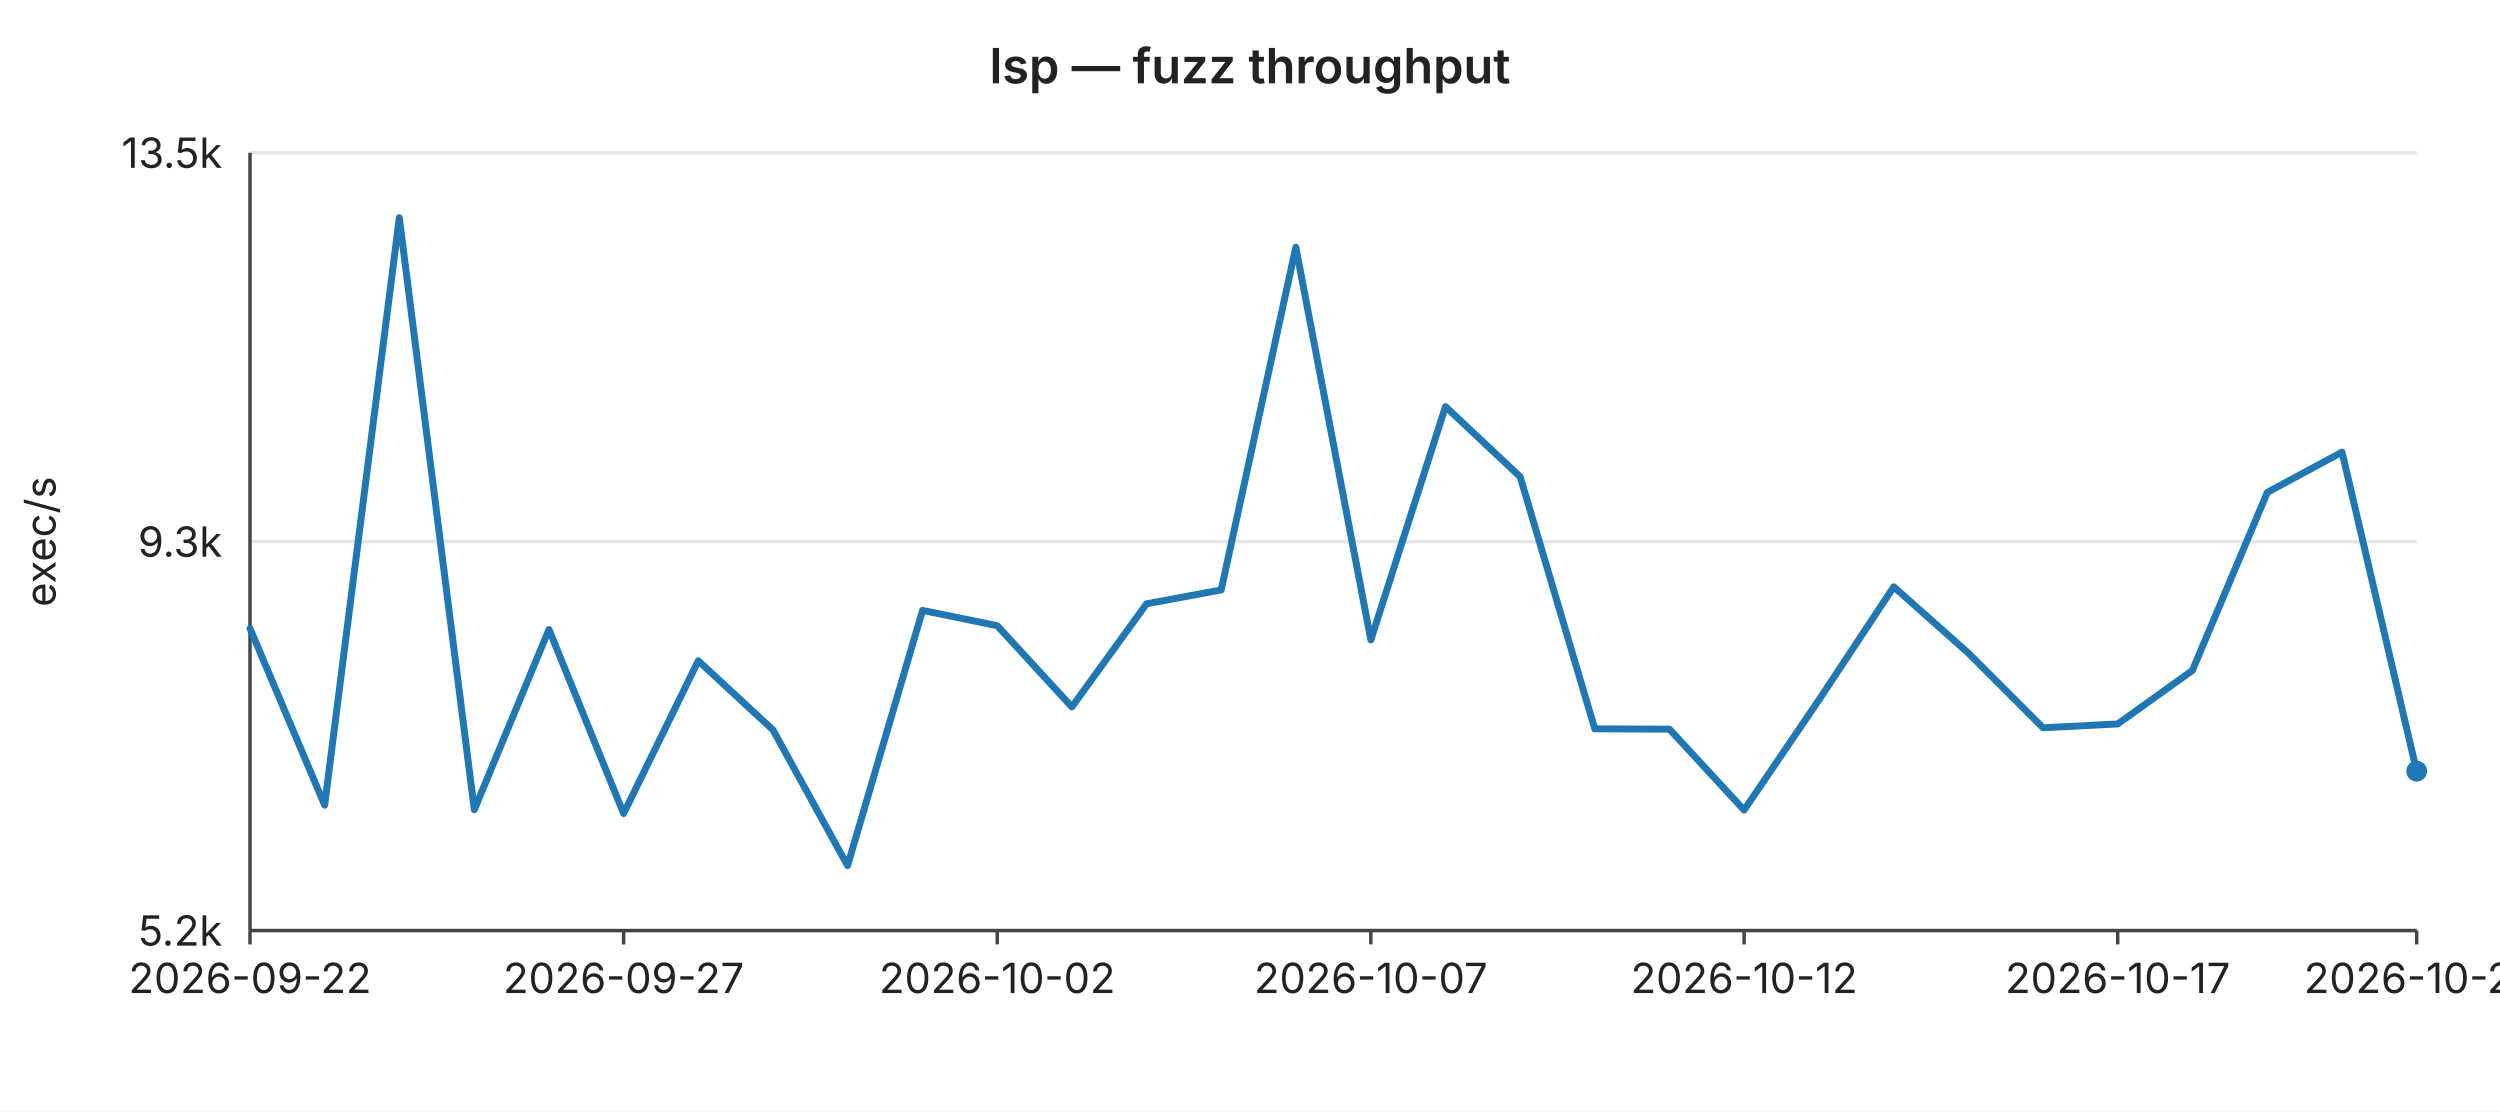
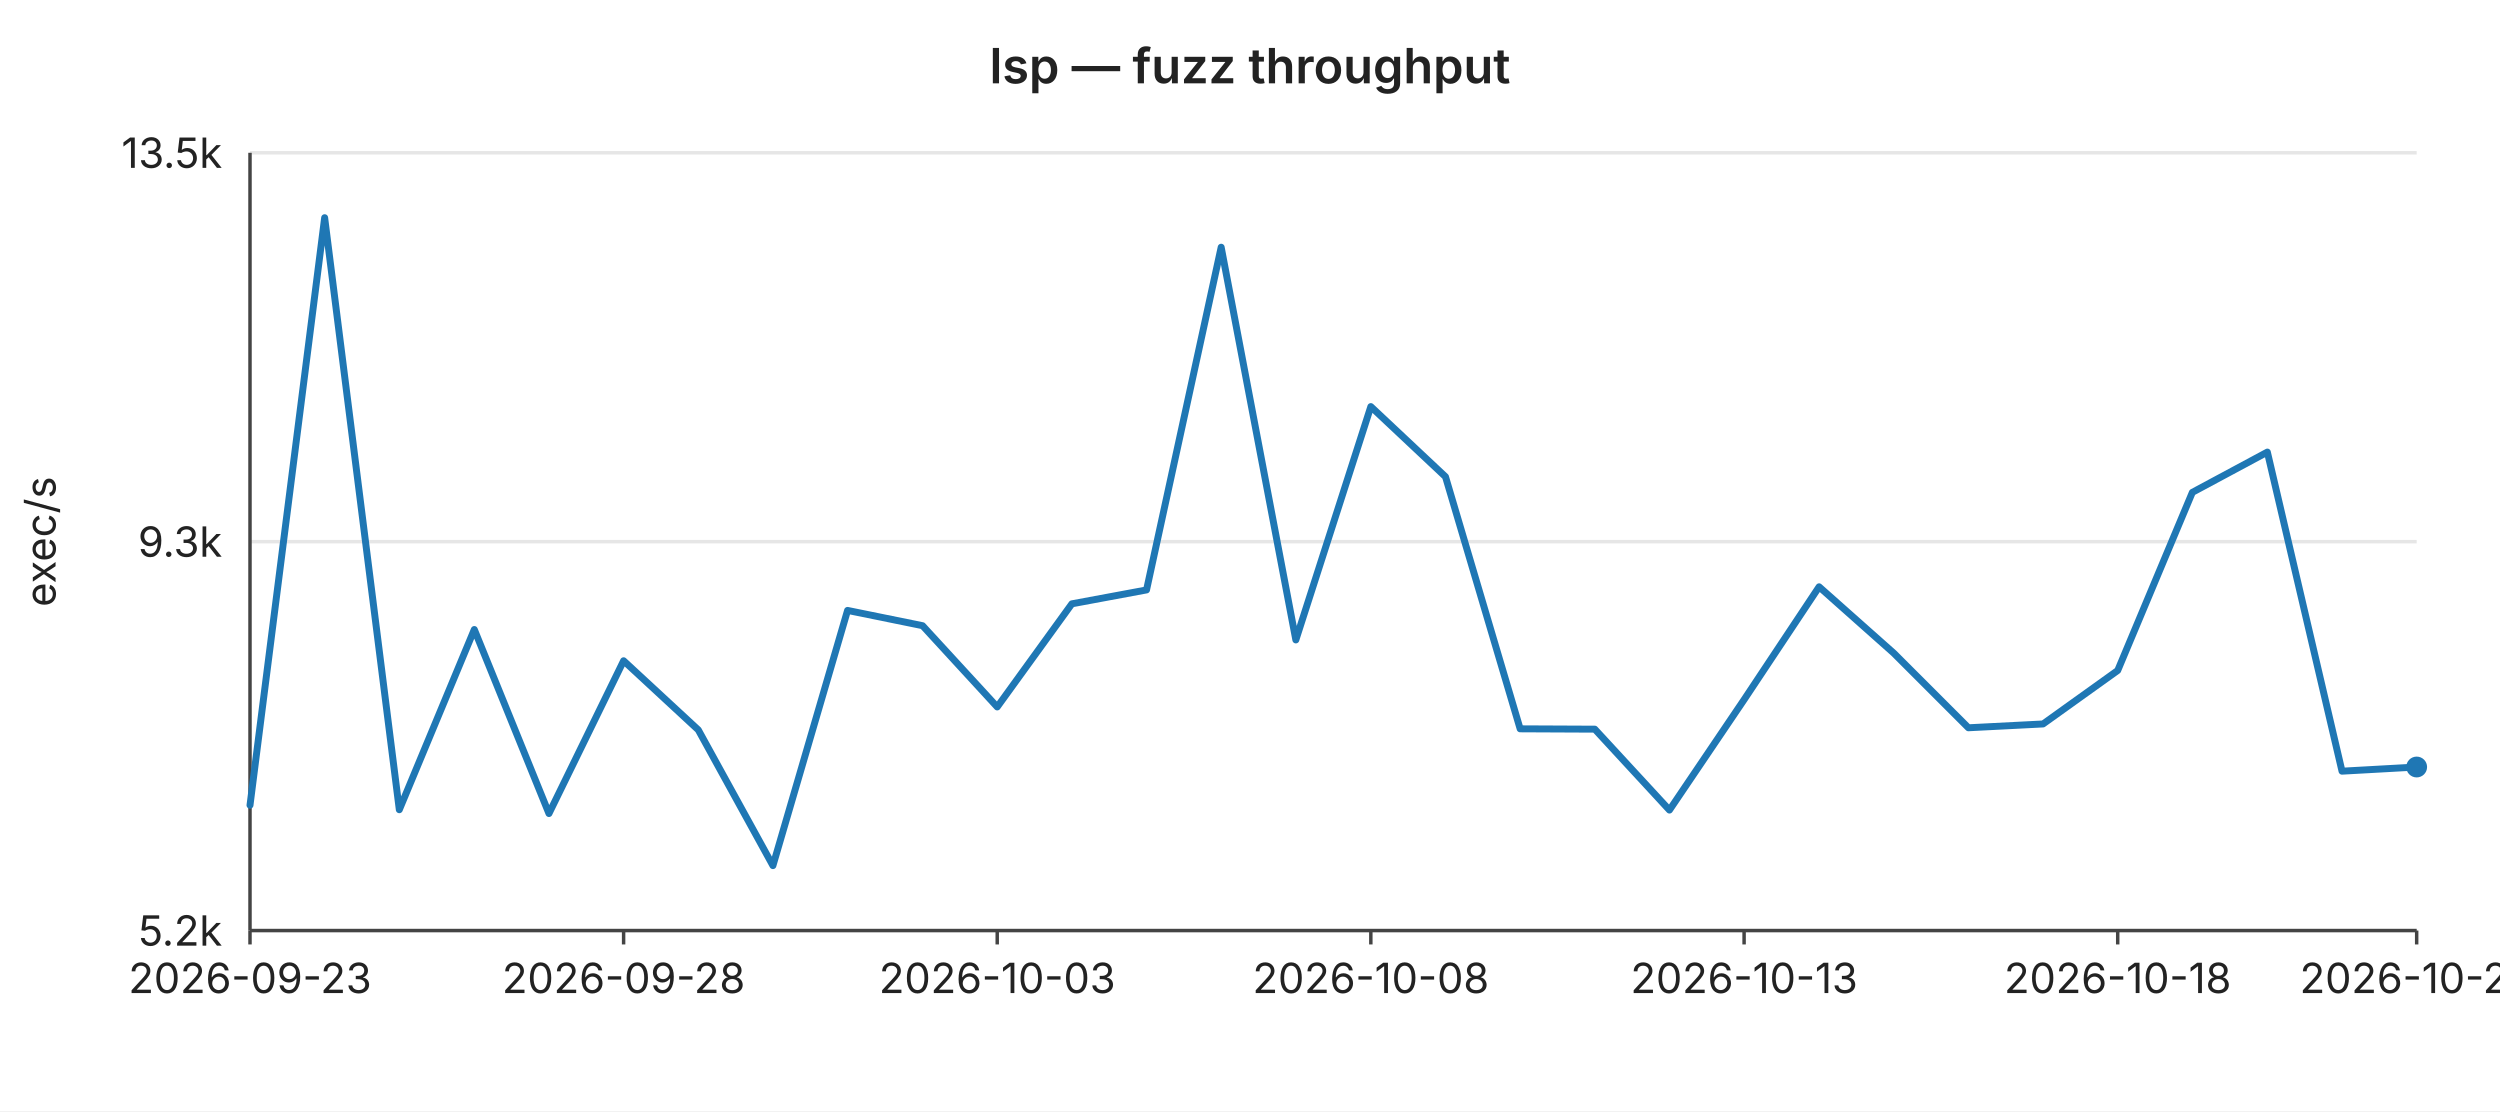
<svg xmlns="http://www.w3.org/2000/svg" width="720" height="320" viewBox="0 0 720 320" font-family="-apple-system,BlinkMacSystemFont,Segoe UI,sans-serif" font-size="12">
  <rect width="720" height="320" fill="#ffffff" />
  <text x="360" y="24" text-anchor="middle" font-size="14" font-weight="600" fill="#222">lsp — fuzz throughput</text>
  <line x1="72" y1="44.0" x2="696" y2="44.0" stroke="#e6e6e6" stroke-width="1" />
  <text x="64" y="44.0" text-anchor="end" dominant-baseline="middle" fill="#222">13.5k</text>
  <line x1="72" y1="156.0" x2="696" y2="156.0" stroke="#e6e6e6" stroke-width="1" />
  <text x="64" y="156.0" text-anchor="end" dominant-baseline="middle" fill="#222">9.3k</text>
  <line x1="72" y1="268.0" x2="696" y2="268.0" stroke="#e6e6e6" stroke-width="1" />
  <text x="64" y="268.0" text-anchor="end" dominant-baseline="middle" fill="#222">5.2k</text>
  <text x="16" y="156" text-anchor="middle" fill="#222" transform="rotate(-90 16 156)">exec/s</text>
  <line x1="72" y1="44" x2="72" y2="268" stroke="#444" stroke-width="1" />
  <line x1="72" y1="268" x2="696" y2="268" stroke="#444" stroke-width="1" />
  <line x1="72.0" y1="268" x2="72.0" y2="272" stroke="#444" stroke-width="1" />
-   <text x="72.0" y="286" text-anchor="middle" fill="#222">2026-09-22</text>
+   <text x="72.0" y="286" text-anchor="middle" fill="#222">2026-09-23</text>
  <line x1="179.6" y1="268" x2="179.6" y2="272" stroke="#444" stroke-width="1" />
-   <text x="179.6" y="286" text-anchor="middle" fill="#222">2026-09-27</text>
+   <text x="179.6" y="286" text-anchor="middle" fill="#222">2026-09-28</text>
  <line x1="287.2" y1="268" x2="287.2" y2="272" stroke="#444" stroke-width="1" />
-   <text x="287.2" y="286" text-anchor="middle" fill="#222">2026-10-02</text>
+   <text x="287.2" y="286" text-anchor="middle" fill="#222">2026-10-03</text>
  <line x1="394.8" y1="268" x2="394.8" y2="272" stroke="#444" stroke-width="1" />
-   <text x="394.8" y="286" text-anchor="middle" fill="#222">2026-10-07</text>
+   <text x="394.8" y="286" text-anchor="middle" fill="#222">2026-10-08</text>
  <line x1="502.3" y1="268" x2="502.3" y2="272" stroke="#444" stroke-width="1" />
-   <text x="502.3" y="286" text-anchor="middle" fill="#222">2026-10-12</text>
+   <text x="502.3" y="286" text-anchor="middle" fill="#222">2026-10-13</text>
  <line x1="609.9" y1="268" x2="609.9" y2="272" stroke="#444" stroke-width="1" />
-   <text x="609.9" y="286" text-anchor="middle" fill="#222">2026-10-17</text>
+   <text x="609.9" y="286" text-anchor="middle" fill="#222">2026-10-18</text>
  <line x1="696.0" y1="268" x2="696.0" y2="272" stroke="#444" stroke-width="1" />
-   <text x="696.0" y="286" text-anchor="middle" fill="#222">2026-10-21</text>
-   <polyline fill="none" stroke="#1f77b4" stroke-width="2" stroke-linejoin="round" stroke-linecap="round" points="72.0,181.0 93.5,231.9 115.0,62.7 136.6,233.2 158.1,181.3 179.6,234.3 201.1,190.3 222.6,210.2 244.1,249.3 265.7,175.8 287.2,180.2 308.7,203.6 330.2,173.9 351.7,169.9 373.2,71.2 394.8,184.3 416.3,117.1 437.8,137.3 459.3,209.9 480.8,210.0 502.3,233.3 523.9,201.5 545.4,169.0 566.9,188.1 588.4,209.6 609.9,208.5 631.4,193.1 653.0,141.8 674.5,130.2 696.0,222.1" />
-   <circle cx="696.0" cy="222.1" r="3" fill="#1f77b4" />
+   <text x="696.0" y="286" text-anchor="middle" fill="#222">2026-10-22</text>
+   <polyline fill="none" stroke="#1f77b4" stroke-width="2" stroke-linejoin="round" stroke-linecap="round" points="72.0,231.9 93.5,62.7 115.0,233.2 136.6,181.3 158.1,234.3 179.6,190.3 201.1,210.2 222.6,249.3 244.1,175.8 265.7,180.2 287.2,203.6 308.7,173.9 330.2,169.9 351.7,71.2 373.2,184.3 394.8,117.1 416.3,137.3 437.8,209.9 459.3,210.0 480.8,233.3 502.3,201.5 523.9,169.0 545.4,188.1 566.9,209.6 588.4,208.5 609.9,193.1 631.4,141.8 653.0,130.2 674.5,222.1 696.0,220.9" />
+   <circle cx="696.0" cy="220.9" r="3" fill="#1f77b4" />
</svg>
